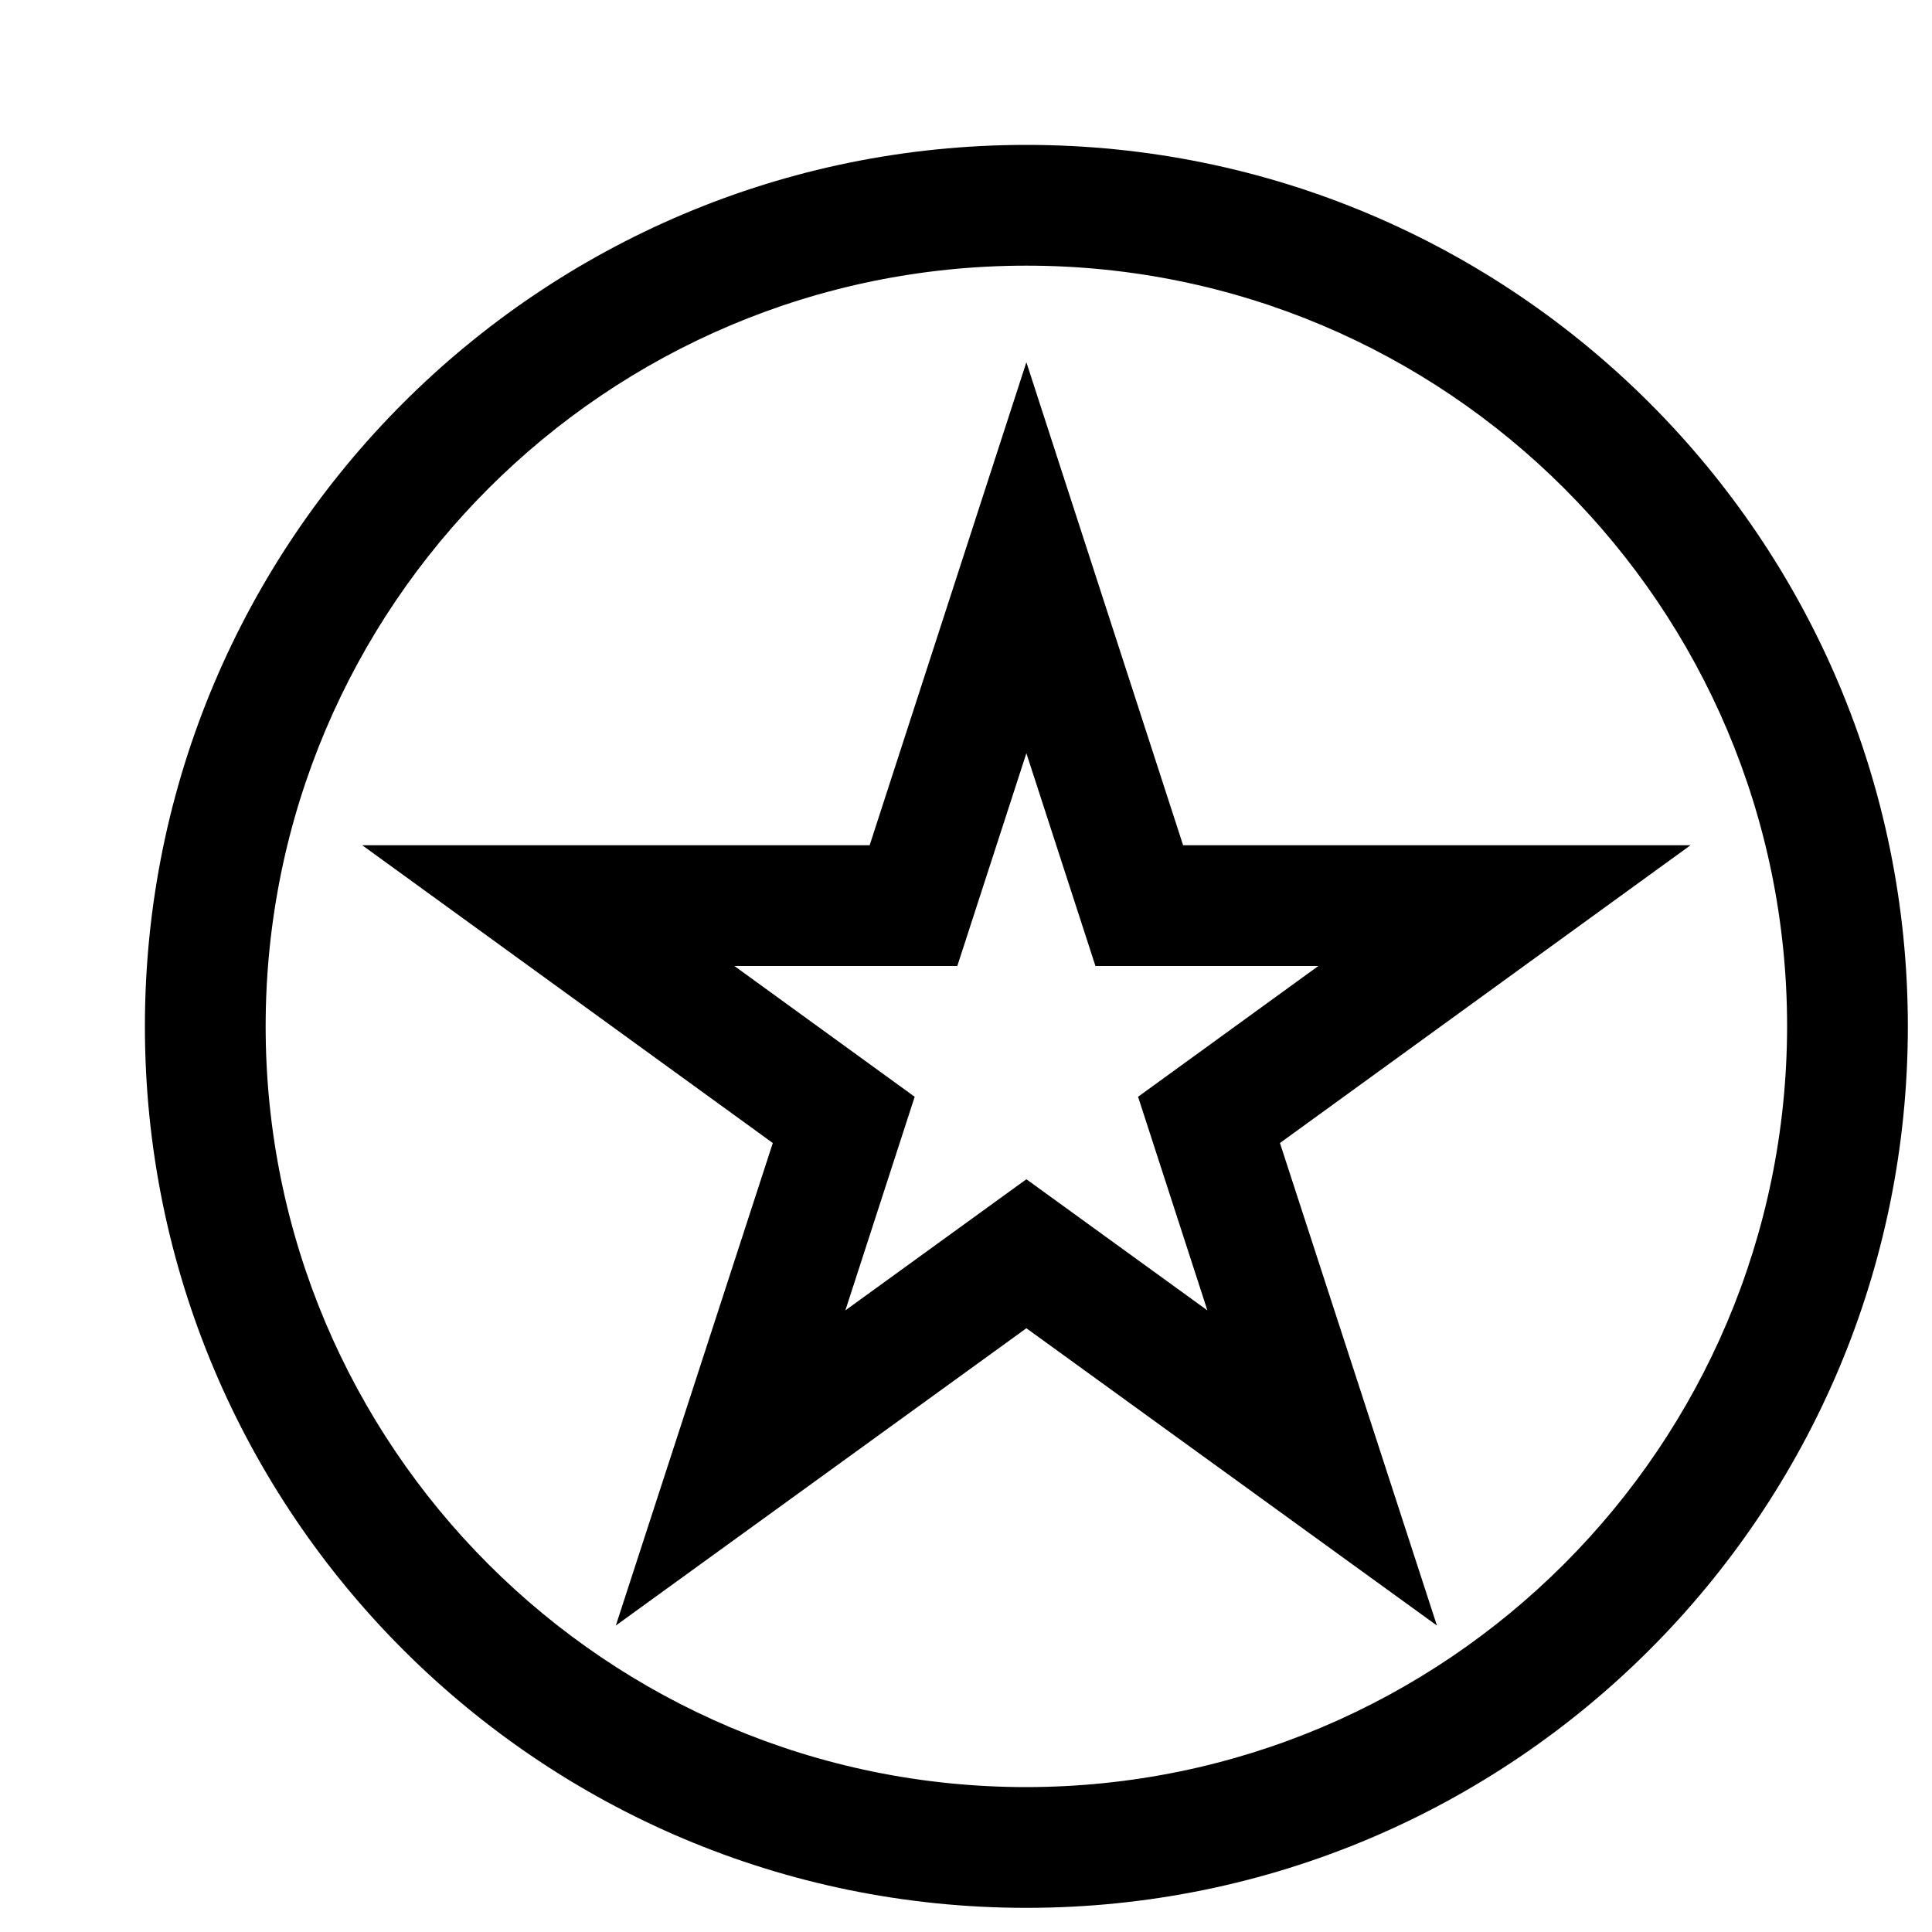
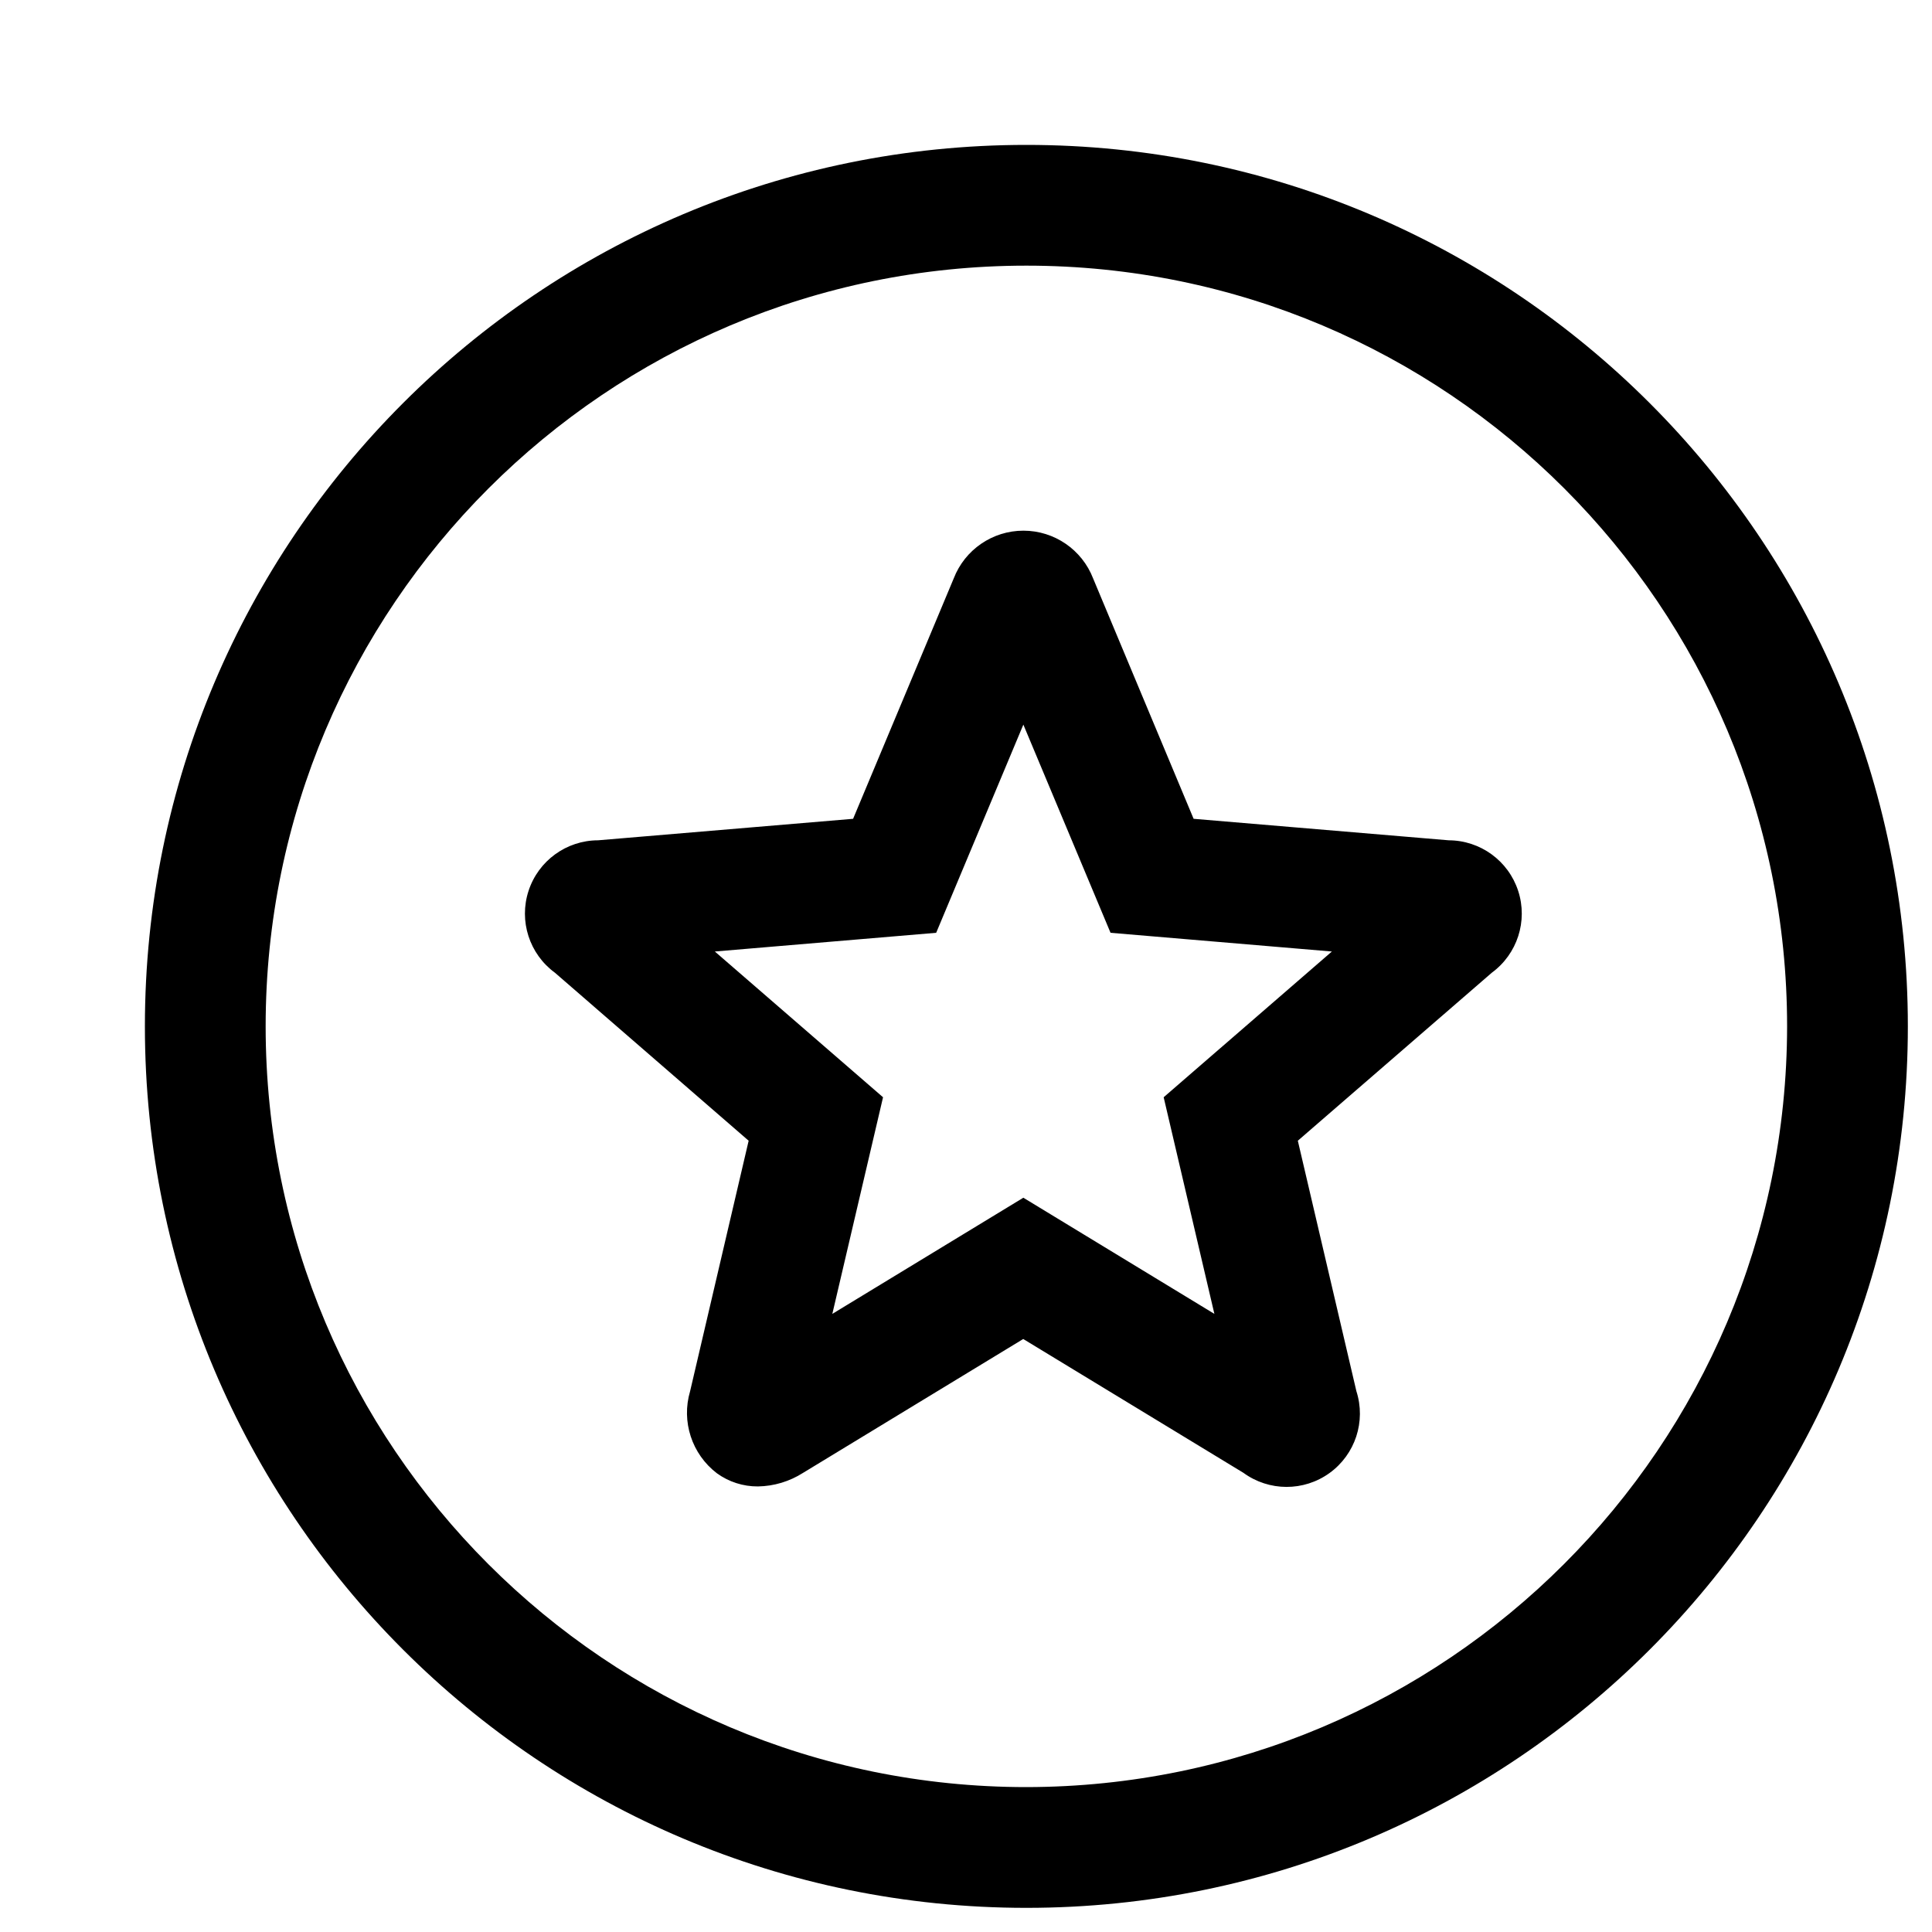
<svg xmlns="http://www.w3.org/2000/svg" viewBox="0 0 16 16">
-   <path d="M14 7l-3.4 2.466 1.3 3.996L8.5 11l-3.4 2.462 1.3-3.996L3 7h4.202L8.5 3l1.298 4zm-4.001 3.852l-.574-1.769L10.918 8H9.072L8.5 6.238 7.928 8H6.082l1.493 1.083-.574 1.769L8.5 9.766zM15.8 8.5a7.3 7.3 0 1 1-7.3-7.3 7.3 7.3 0 0 1 7.3 7.3zm-1 0a6.3 6.3 0 1 0-6.3 6.3 6.307 6.307 0 0 0 6.3-6.3z" />
+   <path d="M8.5 1.2a7.3 7.3 0 1 0 7.3 7.3 7.3 7.3 0 0 0-7.3-7.3zm0 13.6a6.3 6.3 0 1 1 6.3-6.3 6.307 6.307 0 0 1-6.3 6.3zm3.497-7.841l-2.112-.178-.832-1.99a.619.619 0 0 0-1.155 0l-.833 1.99-2.112.178a.607.607 0 0 0-.357 1.097L6.2 9.447l-.485 2.075a.63.63 0 0 0 .222.679.573.573 0 0 0 .34.109.717.717 0 0 0 .373-.112l1.824-1.109 1.823 1.108a.607.607 0 0 0 .936-.676l-.485-2.074 1.605-1.39.001-.001a.607.607 0 0 0-.358-1.097zm-2.36 2.128l.42 1.794-1.582-.962-1.582.962.42-1.794L5.92 7.88l1.833-.155.722-1.724.722 1.724 1.833.155z" />
  <path fill="none" d="M0 0h16v16H0z" />
</svg>
